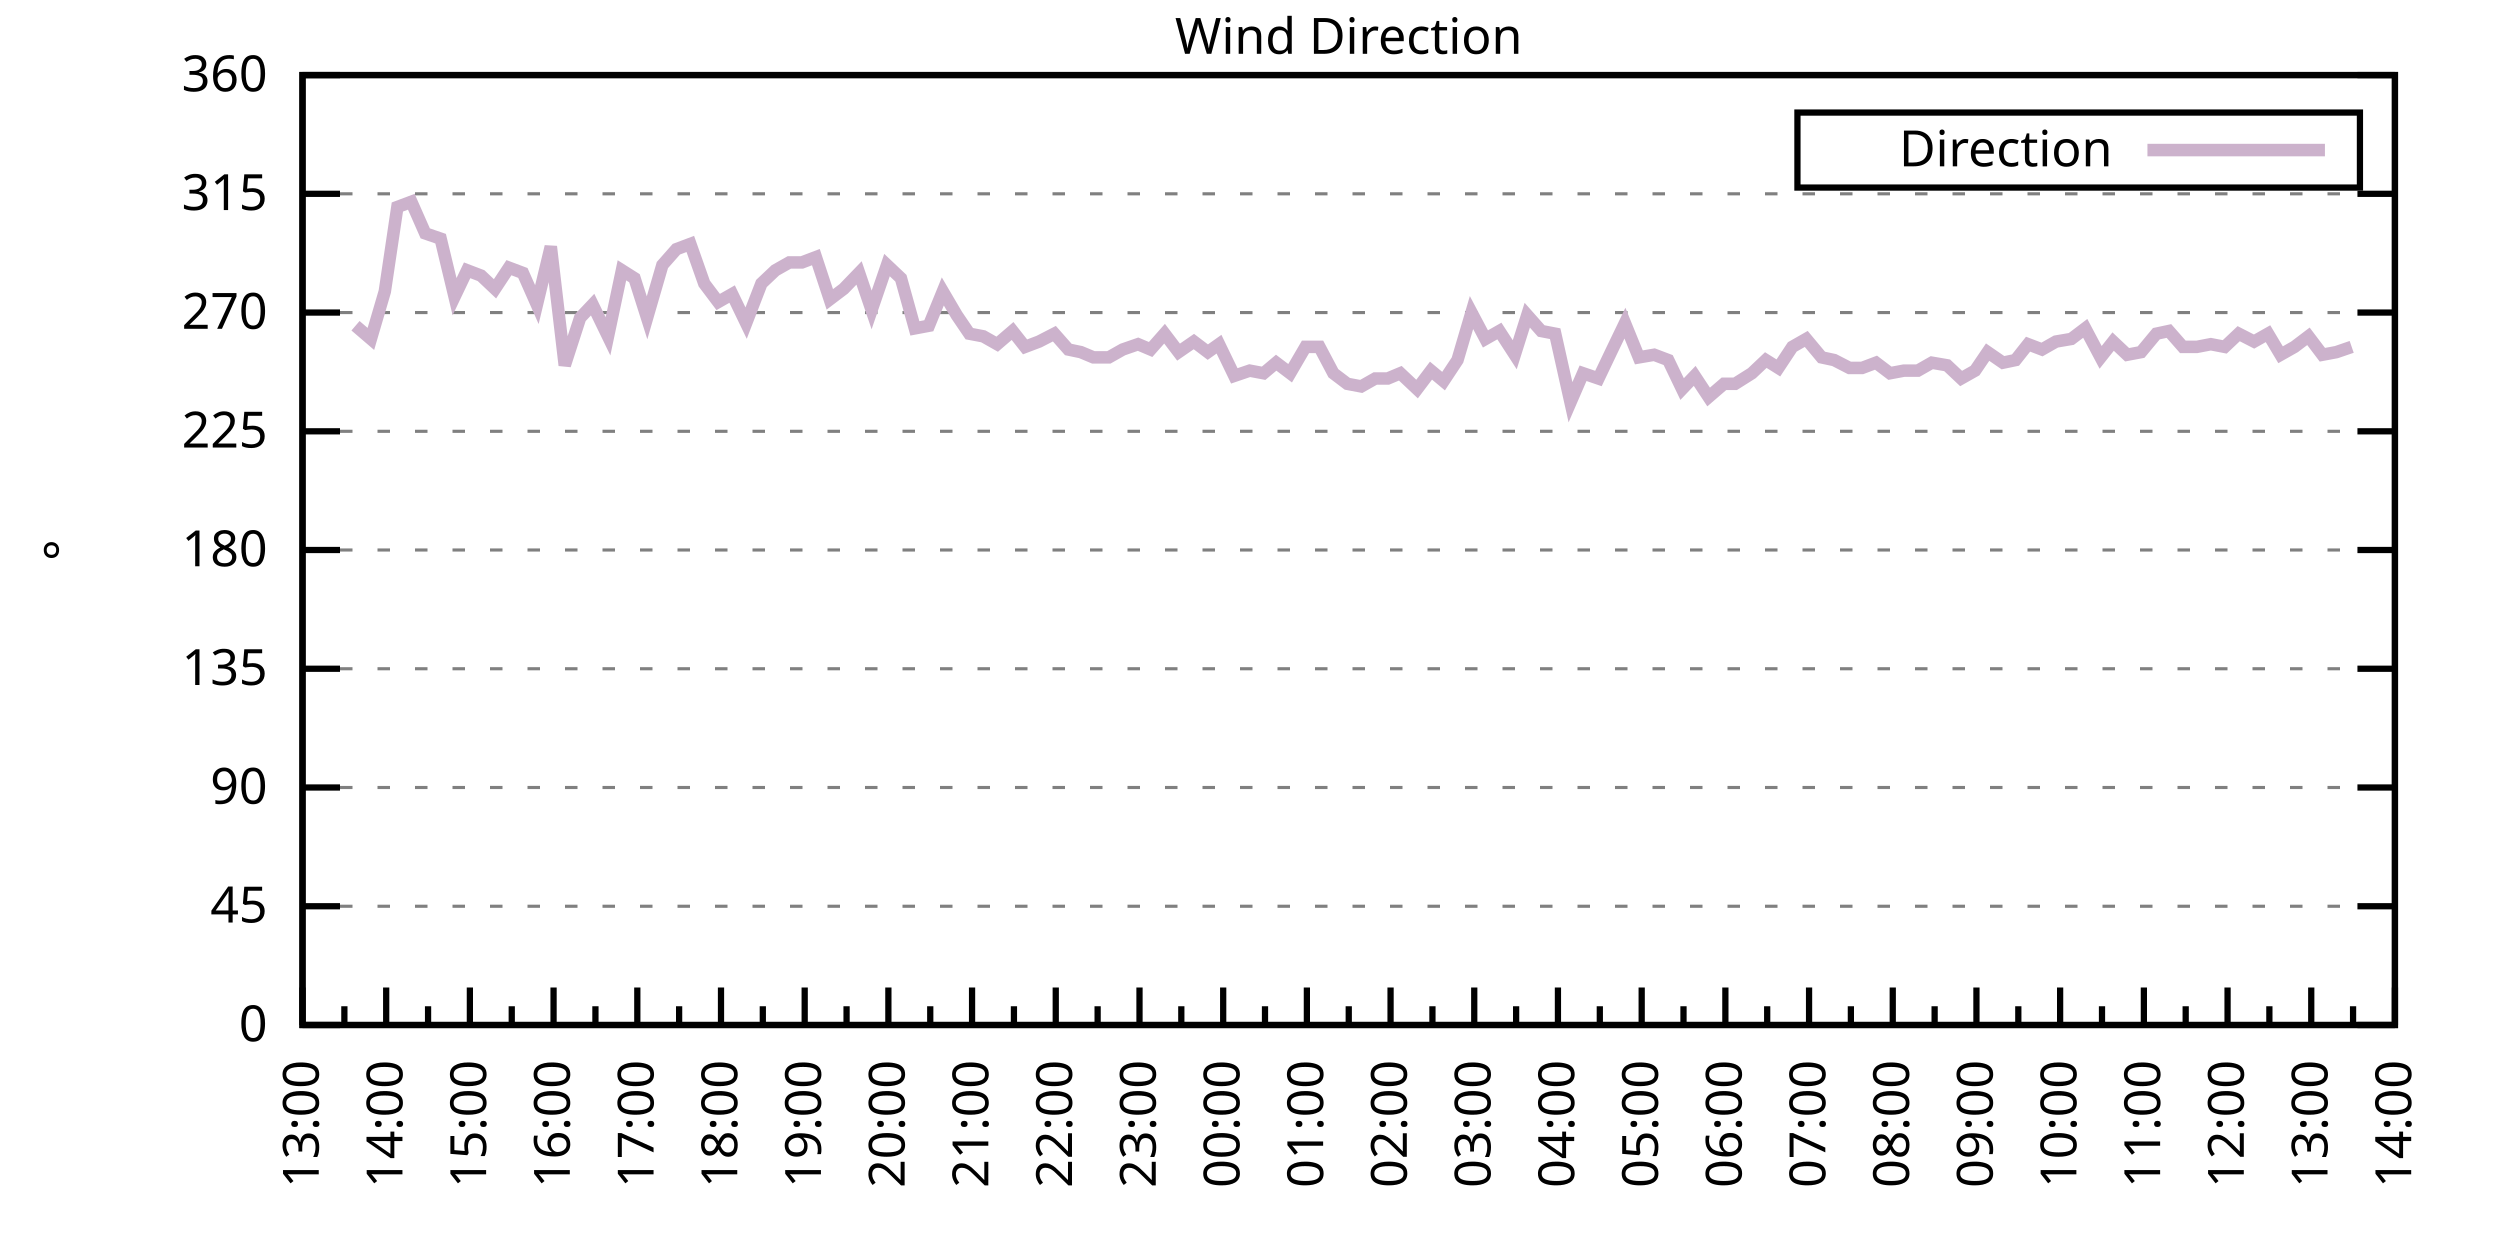
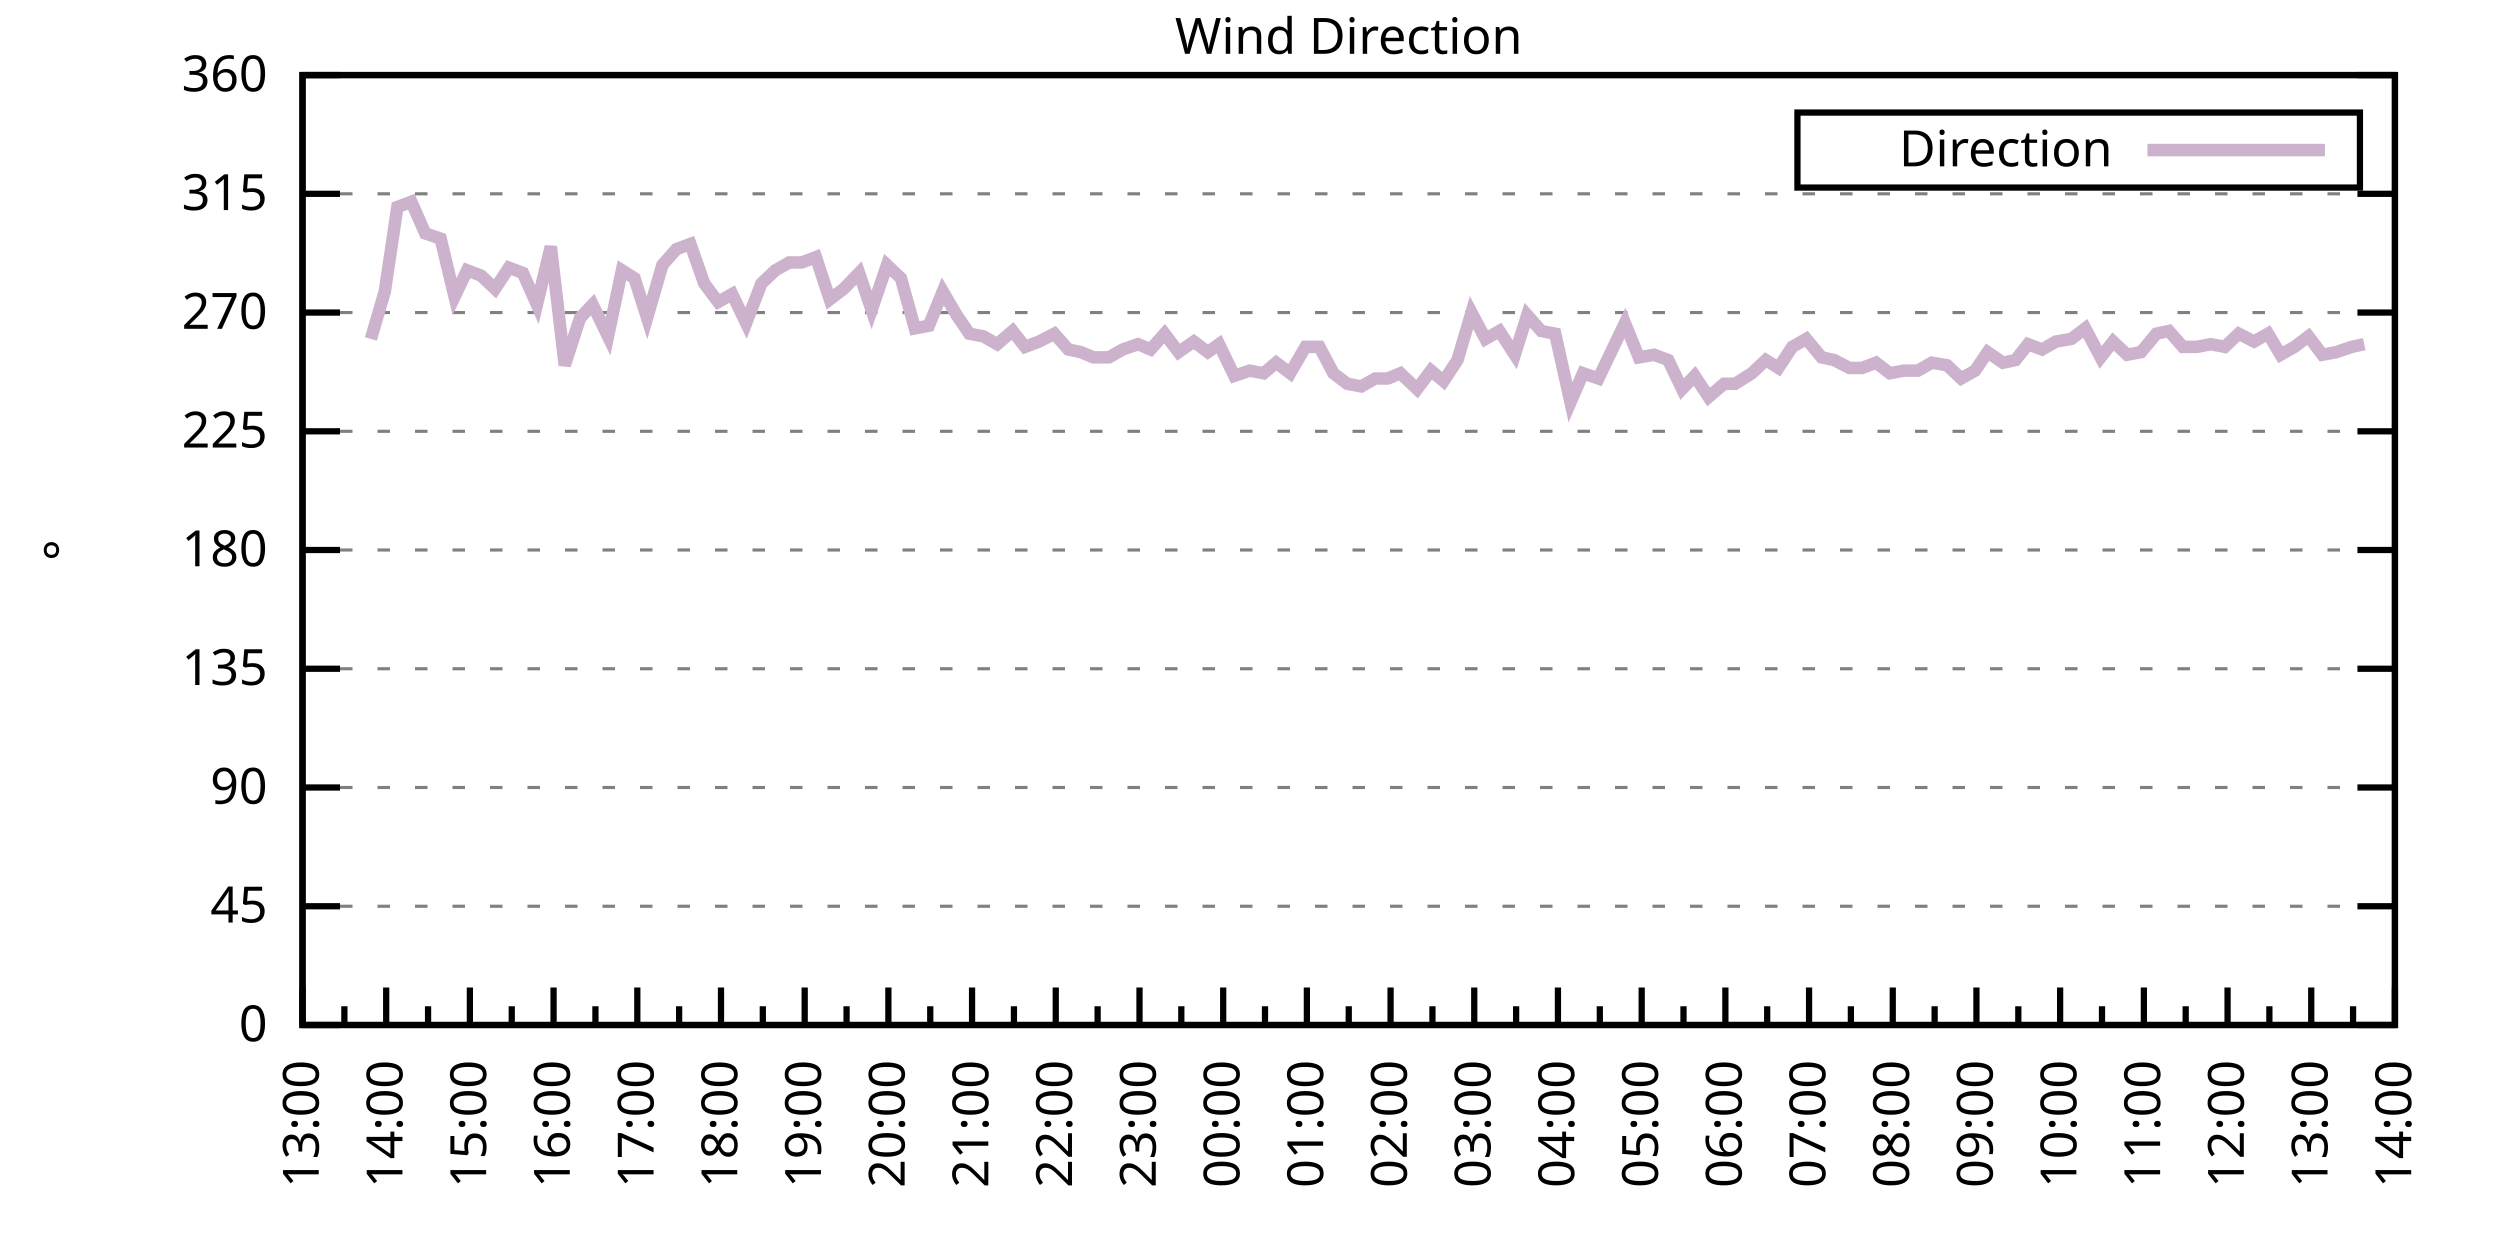
<svg xmlns="http://www.w3.org/2000/svg" xmlns:xlink="http://www.w3.org/1999/xlink" width="400" height="200" viewBox="0 0 400 200">
  <g id="gnuplot_canvas">
    <rect x="0" y="0" width="400" height="200" fill="none" />
    <defs>
      <circle id="gpDot" r="0.5" stroke-width="0.5" stroke="currentColor" />
      <path id="gpPt0" stroke-width="0.333" stroke="currentColor" d="M-1,0 h2 M0,-1 v2" />
      <path id="gpPt1" stroke-width="0.333" stroke="currentColor" d="M-1,-1 L1,1 M1,-1 L-1,1" />
      <path id="gpPt2" stroke-width="0.333" stroke="currentColor" d="M-1,0 L1,0 M0,-1 L0,1 M-1,-1 L1,1 M-1,1 L1,-1" />
      <rect id="gpPt3" stroke-width="0.333" stroke="currentColor" x="-1" y="-1" width="2" height="2" />
      <rect id="gpPt4" stroke-width="0.333" stroke="currentColor" fill="currentColor" x="-1" y="-1" width="2" height="2" />
      <circle id="gpPt5" stroke-width="0.333" stroke="currentColor" cx="0" cy="0" r="1" />
      <use xlink:href="#gpPt5" id="gpPt6" fill="currentColor" stroke="none" />
      <path id="gpPt7" stroke-width="0.333" stroke="currentColor" d="M0,-1.33 L-1.33,0.67 L1.33,0.67 z" />
      <use xlink:href="#gpPt7" id="gpPt8" fill="currentColor" stroke="none" />
      <use xlink:href="#gpPt7" id="gpPt9" stroke="currentColor" transform="rotate(180)" />
      <use xlink:href="#gpPt9" id="gpPt10" fill="currentColor" stroke="none" />
      <use xlink:href="#gpPt3" id="gpPt11" stroke="currentColor" transform="rotate(45)" />
      <use xlink:href="#gpPt11" id="gpPt12" fill="currentColor" stroke="none" />
      <path id="gpPt13" stroke-width="0.333" stroke="currentColor" d="M0,1.330 L1.265,0.411 L0.782,-1.067 L-0.782,-1.076 L-1.265,0.411 z" />
      <use xlink:href="#gpPt13" id="gpPt14" fill="currentColor" stroke="none" />
      <filter id="textbox" filterUnits="objectBoundingBox" x="0" y="0" height="1" width="1">
        <feFlood flood-color="white" flood-opacity="1" result="bgnd" />
        <feComposite in="SourceGraphic" in2="bgnd" operator="atop" />
      </filter>
      <filter id="greybox" filterUnits="objectBoundingBox" x="0" y="0" height="1" width="1">
        <feFlood flood-color="lightgrey" flood-opacity="1" result="grey" />
        <feComposite in="SourceGraphic" in2="grey" operator="atop" />
      </filter>
    </defs>
    <g fill="none" color="white" stroke="currentColor" stroke-width="1.00" stroke-linecap="butt" stroke-linejoin="miter">
</g>
    <g fill="none" color="black" stroke="currentColor" stroke-width="1.00" stroke-linecap="butt" stroke-linejoin="miter">
      <g stroke="none" shape-rendering="crispEdges">
        <polygon fill="rgb(255, 255, 255)" points="48.40,164.00 383.18,164.00 383.18,12.02 48.40,12.02 " />
      </g>
    </g>
    <g fill="none" color="black" stroke="currentColor" stroke-width="1.00" stroke-linecap="butt" stroke-linejoin="miter">
</g>
    <g fill="none" color="black" stroke="black" stroke-width="0.50" stroke-linecap="butt" stroke-linejoin="miter">
</g>
    <g fill="none" color="gray" stroke="currentColor" stroke-width="0.50" stroke-linecap="butt" stroke-linejoin="miter">
      <path stroke="gray" stroke-dasharray="2,4" class="gridline" d="M48.40,164.00 L383.19,164.00  " />
    </g>
    <g fill="none" color="gray" stroke="gray" stroke-width="1.00" stroke-linecap="butt" stroke-linejoin="miter">
</g>
    <g fill="none" color="black" stroke="currentColor" stroke-width="1.00" stroke-linecap="butt" stroke-linejoin="miter">
      <path stroke="black" d="M48.40,164.00 L54.40,164.00 M383.19,164.00 L377.19,164.00  " />
      <g transform="translate(42.80,166.60)" stroke="none" fill="black" font-family="Sans" font-size="8.00" text-anchor="end">
        <text>
          <tspan font-family="Sans"> 0</tspan>
        </text>
      </g>
    </g>
    <g fill="none" color="black" stroke="currentColor" stroke-width="1.00" stroke-linecap="butt" stroke-linejoin="miter">
</g>
    <g fill="none" color="black" stroke="black" stroke-width="0.50" stroke-linecap="butt" stroke-linejoin="miter">
</g>
    <g fill="none" color="gray" stroke="currentColor" stroke-width="0.50" stroke-linecap="butt" stroke-linejoin="miter">
      <path stroke="gray" stroke-dasharray="2,4" class="gridline" d="M48.40,145.00 L383.19,145.00  " />
    </g>
    <g fill="none" color="gray" stroke="gray" stroke-width="1.00" stroke-linecap="butt" stroke-linejoin="miter">
</g>
    <g fill="none" color="black" stroke="currentColor" stroke-width="1.00" stroke-linecap="butt" stroke-linejoin="miter">
      <path stroke="black" d="M48.40,145.00 L54.40,145.00 M383.19,145.00 L377.19,145.00  " />
      <g transform="translate(42.80,147.60)" stroke="none" fill="black" font-family="Sans" font-size="8.00" text-anchor="end">
        <text>
          <tspan font-family="Sans"> 45</tspan>
        </text>
      </g>
    </g>
    <g fill="none" color="black" stroke="currentColor" stroke-width="1.00" stroke-linecap="butt" stroke-linejoin="miter">
</g>
    <g fill="none" color="black" stroke="black" stroke-width="0.50" stroke-linecap="butt" stroke-linejoin="miter">
</g>
    <g fill="none" color="gray" stroke="currentColor" stroke-width="0.50" stroke-linecap="butt" stroke-linejoin="miter">
      <path stroke="gray" stroke-dasharray="2,4" class="gridline" d="M48.40,126.00 L383.19,126.00  " />
    </g>
    <g fill="none" color="gray" stroke="gray" stroke-width="1.00" stroke-linecap="butt" stroke-linejoin="miter">
</g>
    <g fill="none" color="black" stroke="currentColor" stroke-width="1.00" stroke-linecap="butt" stroke-linejoin="miter">
      <path stroke="black" d="M48.40,126.00 L54.40,126.00 M383.19,126.00 L377.19,126.00  " />
      <g transform="translate(42.80,128.60)" stroke="none" fill="black" font-family="Sans" font-size="8.00" text-anchor="end">
        <text>
          <tspan font-family="Sans"> 90</tspan>
        </text>
      </g>
    </g>
    <g fill="none" color="black" stroke="currentColor" stroke-width="1.00" stroke-linecap="butt" stroke-linejoin="miter">
</g>
    <g fill="none" color="black" stroke="black" stroke-width="0.50" stroke-linecap="butt" stroke-linejoin="miter">
</g>
    <g fill="none" color="gray" stroke="currentColor" stroke-width="0.50" stroke-linecap="butt" stroke-linejoin="miter">
      <path stroke="gray" stroke-dasharray="2,4" class="gridline" d="M48.40,107.00 L383.19,107.00  " />
    </g>
    <g fill="none" color="gray" stroke="gray" stroke-width="1.00" stroke-linecap="butt" stroke-linejoin="miter">
</g>
    <g fill="none" color="black" stroke="currentColor" stroke-width="1.00" stroke-linecap="butt" stroke-linejoin="miter">
      <path stroke="black" d="M48.40,107.00 L54.40,107.00 M383.19,107.00 L377.19,107.00  " />
      <g transform="translate(42.80,109.60)" stroke="none" fill="black" font-family="Sans" font-size="8.00" text-anchor="end">
        <text>
          <tspan font-family="Sans"> 135</tspan>
        </text>
      </g>
    </g>
    <g fill="none" color="black" stroke="currentColor" stroke-width="1.00" stroke-linecap="butt" stroke-linejoin="miter">
</g>
    <g fill="none" color="black" stroke="black" stroke-width="0.50" stroke-linecap="butt" stroke-linejoin="miter">
</g>
    <g fill="none" color="gray" stroke="currentColor" stroke-width="0.50" stroke-linecap="butt" stroke-linejoin="miter">
      <path stroke="gray" stroke-dasharray="2,4" class="gridline" d="M48.40,88.00 L383.19,88.00  " />
    </g>
    <g fill="none" color="gray" stroke="gray" stroke-width="1.00" stroke-linecap="butt" stroke-linejoin="miter">
</g>
    <g fill="none" color="black" stroke="currentColor" stroke-width="1.00" stroke-linecap="butt" stroke-linejoin="miter">
      <path stroke="black" d="M48.40,88.00 L54.40,88.00 M383.19,88.00 L377.19,88.00  " />
      <g transform="translate(42.80,90.60)" stroke="none" fill="black" font-family="Sans" font-size="8.00" text-anchor="end">
        <text>
          <tspan font-family="Sans"> 180</tspan>
        </text>
      </g>
    </g>
    <g fill="none" color="black" stroke="currentColor" stroke-width="1.00" stroke-linecap="butt" stroke-linejoin="miter">
</g>
    <g fill="none" color="black" stroke="black" stroke-width="0.50" stroke-linecap="butt" stroke-linejoin="miter">
</g>
    <g fill="none" color="gray" stroke="currentColor" stroke-width="0.50" stroke-linecap="butt" stroke-linejoin="miter">
      <path stroke="gray" stroke-dasharray="2,4" class="gridline" d="M48.40,69.01 L383.19,69.01  " />
    </g>
    <g fill="none" color="gray" stroke="gray" stroke-width="1.00" stroke-linecap="butt" stroke-linejoin="miter">
</g>
    <g fill="none" color="black" stroke="currentColor" stroke-width="1.00" stroke-linecap="butt" stroke-linejoin="miter">
      <path stroke="black" d="M48.40,69.01 L54.40,69.01 M383.19,69.01 L377.19,69.01  " />
      <g transform="translate(42.80,71.61)" stroke="none" fill="black" font-family="Sans" font-size="8.00" text-anchor="end">
        <text>
          <tspan font-family="Sans"> 225</tspan>
        </text>
      </g>
    </g>
    <g fill="none" color="black" stroke="currentColor" stroke-width="1.00" stroke-linecap="butt" stroke-linejoin="miter">
</g>
    <g fill="none" color="black" stroke="black" stroke-width="0.50" stroke-linecap="butt" stroke-linejoin="miter">
</g>
    <g fill="none" color="gray" stroke="currentColor" stroke-width="0.50" stroke-linecap="butt" stroke-linejoin="miter">
      <path stroke="gray" stroke-dasharray="2,4" class="gridline" d="M48.40,50.01 L383.19,50.01  " />
    </g>
    <g fill="none" color="gray" stroke="gray" stroke-width="1.00" stroke-linecap="butt" stroke-linejoin="miter">
</g>
    <g fill="none" color="black" stroke="currentColor" stroke-width="1.00" stroke-linecap="butt" stroke-linejoin="miter">
      <path stroke="black" d="M48.40,50.01 L54.40,50.01 M383.19,50.01 L377.19,50.01  " />
      <g transform="translate(42.80,52.61)" stroke="none" fill="black" font-family="Sans" font-size="8.00" text-anchor="end">
        <text>
          <tspan font-family="Sans"> 270</tspan>
        </text>
      </g>
    </g>
    <g fill="none" color="black" stroke="currentColor" stroke-width="1.00" stroke-linecap="butt" stroke-linejoin="miter">
</g>
    <g fill="none" color="black" stroke="black" stroke-width="0.50" stroke-linecap="butt" stroke-linejoin="miter">
</g>
    <g fill="none" color="gray" stroke="currentColor" stroke-width="0.50" stroke-linecap="butt" stroke-linejoin="miter">
      <path stroke="gray" stroke-dasharray="2,4" class="gridline" d="M48.40,31.01 L383.19,31.01  " />
    </g>
    <g fill="none" color="gray" stroke="gray" stroke-width="1.00" stroke-linecap="butt" stroke-linejoin="miter">
</g>
    <g fill="none" color="black" stroke="currentColor" stroke-width="1.00" stroke-linecap="butt" stroke-linejoin="miter">
      <path stroke="black" d="M48.40,31.01 L54.40,31.01 M383.19,31.01 L377.19,31.01  " />
      <g transform="translate(42.80,33.61)" stroke="none" fill="black" font-family="Sans" font-size="8.00" text-anchor="end">
        <text>
          <tspan font-family="Sans"> 315</tspan>
        </text>
      </g>
    </g>
    <g fill="none" color="black" stroke="currentColor" stroke-width="1.00" stroke-linecap="butt" stroke-linejoin="miter">
</g>
    <g fill="none" color="black" stroke="black" stroke-width="0.50" stroke-linecap="butt" stroke-linejoin="miter">
</g>
    <g fill="none" color="gray" stroke="currentColor" stroke-width="0.50" stroke-linecap="butt" stroke-linejoin="miter">
      <path stroke="gray" stroke-dasharray="2,4" class="gridline" d="M48.40,12.01 L383.19,12.01  " />
    </g>
    <g fill="none" color="gray" stroke="gray" stroke-width="1.00" stroke-linecap="butt" stroke-linejoin="miter">
</g>
    <g fill="none" color="black" stroke="currentColor" stroke-width="1.00" stroke-linecap="butt" stroke-linejoin="miter">
      <path stroke="black" d="M48.40,12.01 L54.40,12.01 M383.19,12.01 L377.19,12.01  " />
      <g transform="translate(42.80,14.61)" stroke="none" fill="black" font-family="Sans" font-size="8.00" text-anchor="end">
        <text>
          <tspan font-family="Sans"> 360</tspan>
        </text>
      </g>
    </g>
    <g fill="none" color="black" stroke="currentColor" stroke-width="1.00" stroke-linecap="butt" stroke-linejoin="miter">
      <path stroke="black" d="M48.40,164.00 L48.40,158.00  " />
      <g transform="translate(51.00,169.60) rotate(270)" stroke="none" fill="black" font-family="Sans" font-size="8.00" text-anchor="end">
        <text>
          <tspan font-family="Sans">13:00</tspan>
        </text>
      </g>
    </g>
    <g fill="none" color="black" stroke="currentColor" stroke-width="1.00" stroke-linecap="butt" stroke-linejoin="miter">
      <path stroke="black" d="M55.10,164.00 L55.10,161.00 M61.79,164.00 L61.79,158.00  " />
      <g transform="translate(64.39,169.60) rotate(270)" stroke="none" fill="black" font-family="Sans" font-size="8.00" text-anchor="end">
        <text>
          <tspan font-family="Sans">14:00</tspan>
        </text>
      </g>
    </g>
    <g fill="none" color="black" stroke="currentColor" stroke-width="1.00" stroke-linecap="butt" stroke-linejoin="miter">
      <path stroke="black" d="M68.49,164.00 L68.49,161.00 M75.18,164.00 L75.18,158.00  " />
      <g transform="translate(77.78,169.60) rotate(270)" stroke="none" fill="black" font-family="Sans" font-size="8.00" text-anchor="end">
        <text>
          <tspan font-family="Sans">15:00</tspan>
        </text>
      </g>
    </g>
    <g fill="none" color="black" stroke="currentColor" stroke-width="1.00" stroke-linecap="butt" stroke-linejoin="miter">
      <path stroke="black" d="M81.88,164.00 L81.88,161.00 M88.57,164.00 L88.57,158.00  " />
      <g transform="translate(91.17,169.60) rotate(270)" stroke="none" fill="black" font-family="Sans" font-size="8.00" text-anchor="end">
        <text>
          <tspan font-family="Sans">16:00</tspan>
        </text>
      </g>
    </g>
    <g fill="none" color="black" stroke="currentColor" stroke-width="1.00" stroke-linecap="butt" stroke-linejoin="miter">
      <path stroke="black" d="M95.27,164.00 L95.27,161.00 M101.97,164.00 L101.97,158.00  " />
      <g transform="translate(104.57,169.60) rotate(270)" stroke="none" fill="black" font-family="Sans" font-size="8.00" text-anchor="end">
        <text>
          <tspan font-family="Sans">17:00</tspan>
        </text>
      </g>
    </g>
    <g fill="none" color="black" stroke="currentColor" stroke-width="1.00" stroke-linecap="butt" stroke-linejoin="miter">
      <path stroke="black" d="M108.66,164.00 L108.66,161.00 M115.36,164.00 L115.36,158.00  " />
      <g transform="translate(117.96,169.60) rotate(270)" stroke="none" fill="black" font-family="Sans" font-size="8.00" text-anchor="end">
        <text>
          <tspan font-family="Sans">18:00</tspan>
        </text>
      </g>
    </g>
    <g fill="none" color="black" stroke="currentColor" stroke-width="1.00" stroke-linecap="butt" stroke-linejoin="miter">
      <path stroke="black" d="M122.05,164.00 L122.05,161.00 M128.75,164.00 L128.75,158.00  " />
      <g transform="translate(131.35,169.60) rotate(270)" stroke="none" fill="black" font-family="Sans" font-size="8.00" text-anchor="end">
        <text>
          <tspan font-family="Sans">19:00</tspan>
        </text>
      </g>
    </g>
    <g fill="none" color="black" stroke="currentColor" stroke-width="1.00" stroke-linecap="butt" stroke-linejoin="miter">
      <path stroke="black" d="M135.45,164.00 L135.45,161.00 M142.14,164.00 L142.14,158.00  " />
      <g transform="translate(144.74,169.60) rotate(270)" stroke="none" fill="black" font-family="Sans" font-size="8.00" text-anchor="end">
        <text>
          <tspan font-family="Sans">20:00</tspan>
        </text>
      </g>
    </g>
    <g fill="none" color="black" stroke="currentColor" stroke-width="1.00" stroke-linecap="butt" stroke-linejoin="miter">
      <path stroke="black" d="M148.84,164.00 L148.84,161.00 M155.53,164.00 L155.53,158.00  " />
      <g transform="translate(158.13,169.60) rotate(270)" stroke="none" fill="black" font-family="Sans" font-size="8.00" text-anchor="end">
        <text>
          <tspan font-family="Sans">21:00</tspan>
        </text>
      </g>
    </g>
    <g fill="none" color="black" stroke="currentColor" stroke-width="1.00" stroke-linecap="butt" stroke-linejoin="miter">
      <path stroke="black" d="M162.23,164.00 L162.23,161.00 M168.92,164.00 L168.92,158.00  " />
      <g transform="translate(171.52,169.60) rotate(270)" stroke="none" fill="black" font-family="Sans" font-size="8.00" text-anchor="end">
        <text>
          <tspan font-family="Sans">22:00</tspan>
        </text>
      </g>
    </g>
    <g fill="none" color="black" stroke="currentColor" stroke-width="1.00" stroke-linecap="butt" stroke-linejoin="miter">
      <path stroke="black" d="M175.62,164.00 L175.62,161.00 M182.32,164.00 L182.32,158.00  " />
      <g transform="translate(184.92,169.60) rotate(270)" stroke="none" fill="black" font-family="Sans" font-size="8.00" text-anchor="end">
        <text>
          <tspan font-family="Sans">23:00</tspan>
        </text>
      </g>
    </g>
    <g fill="none" color="black" stroke="currentColor" stroke-width="1.00" stroke-linecap="butt" stroke-linejoin="miter">
      <path stroke="black" d="M189.01,164.00 L189.01,161.00 M195.71,164.00 L195.71,158.00  " />
      <g transform="translate(198.31,169.60) rotate(270)" stroke="none" fill="black" font-family="Sans" font-size="8.00" text-anchor="end">
        <text>
          <tspan font-family="Sans">00:00</tspan>
        </text>
      </g>
    </g>
    <g fill="none" color="black" stroke="currentColor" stroke-width="1.00" stroke-linecap="butt" stroke-linejoin="miter">
      <path stroke="black" d="M202.40,164.00 L202.40,161.00 M209.10,164.00 L209.10,158.00  " />
      <g transform="translate(211.70,169.60) rotate(270)" stroke="none" fill="black" font-family="Sans" font-size="8.00" text-anchor="end">
        <text>
          <tspan font-family="Sans">01:00</tspan>
        </text>
      </g>
    </g>
    <g fill="none" color="black" stroke="currentColor" stroke-width="1.00" stroke-linecap="butt" stroke-linejoin="miter">
      <path stroke="black" d="M215.80,164.00 L215.80,161.00 M222.49,164.00 L222.49,158.00  " />
      <g transform="translate(225.09,169.60) rotate(270)" stroke="none" fill="black" font-family="Sans" font-size="8.00" text-anchor="end">
        <text>
          <tspan font-family="Sans">02:00</tspan>
        </text>
      </g>
    </g>
    <g fill="none" color="black" stroke="currentColor" stroke-width="1.00" stroke-linecap="butt" stroke-linejoin="miter">
      <path stroke="black" d="M229.19,164.00 L229.19,161.00 M235.88,164.00 L235.88,158.00  " />
      <g transform="translate(238.48,169.60) rotate(270)" stroke="none" fill="black" font-family="Sans" font-size="8.00" text-anchor="end">
        <text>
          <tspan font-family="Sans">03:00</tspan>
        </text>
      </g>
    </g>
    <g fill="none" color="black" stroke="currentColor" stroke-width="1.00" stroke-linecap="butt" stroke-linejoin="miter">
      <path stroke="black" d="M242.58,164.00 L242.58,161.00 M249.27,164.00 L249.27,158.00  " />
      <g transform="translate(251.87,169.60) rotate(270)" stroke="none" fill="black" font-family="Sans" font-size="8.00" text-anchor="end">
        <text>
          <tspan font-family="Sans">04:00</tspan>
        </text>
      </g>
    </g>
    <g fill="none" color="black" stroke="currentColor" stroke-width="1.00" stroke-linecap="butt" stroke-linejoin="miter">
      <path stroke="black" d="M255.97,164.00 L255.97,161.00 M262.67,164.00 L262.67,158.00  " />
      <g transform="translate(265.27,169.60) rotate(270)" stroke="none" fill="black" font-family="Sans" font-size="8.00" text-anchor="end">
        <text>
          <tspan font-family="Sans">05:00</tspan>
        </text>
      </g>
    </g>
    <g fill="none" color="black" stroke="currentColor" stroke-width="1.00" stroke-linecap="butt" stroke-linejoin="miter">
      <path stroke="black" d="M269.36,164.00 L269.36,161.00 M276.06,164.00 L276.06,158.00  " />
      <g transform="translate(278.66,169.60) rotate(270)" stroke="none" fill="black" font-family="Sans" font-size="8.00" text-anchor="end">
        <text>
          <tspan font-family="Sans">06:00</tspan>
        </text>
      </g>
    </g>
    <g fill="none" color="black" stroke="currentColor" stroke-width="1.00" stroke-linecap="butt" stroke-linejoin="miter">
      <path stroke="black" d="M282.75,164.00 L282.75,161.00 M289.45,164.00 L289.45,158.00  " />
      <g transform="translate(292.05,169.60) rotate(270)" stroke="none" fill="black" font-family="Sans" font-size="8.00" text-anchor="end">
        <text>
          <tspan font-family="Sans">07:00</tspan>
        </text>
      </g>
    </g>
    <g fill="none" color="black" stroke="currentColor" stroke-width="1.00" stroke-linecap="butt" stroke-linejoin="miter">
      <path stroke="black" d="M296.14,164.00 L296.14,161.00 M302.84,164.00 L302.84,158.00  " />
      <g transform="translate(305.44,169.60) rotate(270)" stroke="none" fill="black" font-family="Sans" font-size="8.00" text-anchor="end">
        <text>
          <tspan font-family="Sans">08:00</tspan>
        </text>
      </g>
    </g>
    <g fill="none" color="black" stroke="currentColor" stroke-width="1.00" stroke-linecap="butt" stroke-linejoin="miter">
      <path stroke="black" d="M309.54,164.00 L309.54,161.00 M316.23,164.00 L316.23,158.00  " />
      <g transform="translate(318.83,169.60) rotate(270)" stroke="none" fill="black" font-family="Sans" font-size="8.00" text-anchor="end">
        <text>
          <tspan font-family="Sans">09:00</tspan>
        </text>
      </g>
    </g>
    <g fill="none" color="black" stroke="currentColor" stroke-width="1.00" stroke-linecap="butt" stroke-linejoin="miter">
      <path stroke="black" d="M322.93,164.00 L322.93,161.00 M329.62,164.00 L329.62,158.00  " />
      <g transform="translate(332.22,169.60) rotate(270)" stroke="none" fill="black" font-family="Sans" font-size="8.00" text-anchor="end">
        <text>
          <tspan font-family="Sans">10:00</tspan>
        </text>
      </g>
    </g>
    <g fill="none" color="black" stroke="currentColor" stroke-width="1.00" stroke-linecap="butt" stroke-linejoin="miter">
      <path stroke="black" d="M336.32,164.00 L336.32,161.00 M343.02,164.00 L343.02,158.00  " />
      <g transform="translate(345.62,169.60) rotate(270)" stroke="none" fill="black" font-family="Sans" font-size="8.00" text-anchor="end">
        <text>
          <tspan font-family="Sans">11:00</tspan>
        </text>
      </g>
    </g>
    <g fill="none" color="black" stroke="currentColor" stroke-width="1.00" stroke-linecap="butt" stroke-linejoin="miter">
      <path stroke="black" d="M349.71,164.00 L349.71,161.00 M356.41,164.00 L356.41,158.00  " />
      <g transform="translate(359.01,169.60) rotate(270)" stroke="none" fill="black" font-family="Sans" font-size="8.00" text-anchor="end">
        <text>
          <tspan font-family="Sans">12:00</tspan>
        </text>
      </g>
    </g>
    <g fill="none" color="black" stroke="currentColor" stroke-width="1.00" stroke-linecap="butt" stroke-linejoin="miter">
      <path stroke="black" d="M363.10,164.00 L363.10,161.00 M369.80,164.00 L369.80,158.00  " />
      <g transform="translate(372.40,169.60) rotate(270)" stroke="none" fill="black" font-family="Sans" font-size="8.00" text-anchor="end">
        <text>
          <tspan font-family="Sans">13:00</tspan>
        </text>
      </g>
    </g>
    <g fill="none" color="black" stroke="currentColor" stroke-width="1.00" stroke-linecap="butt" stroke-linejoin="miter">
      <path stroke="black" d="M376.49,164.00 L376.49,161.00 M383.19,164.00 L383.19,158.00  " />
      <g transform="translate(385.79,169.60) rotate(270)" stroke="none" fill="black" font-family="Sans" font-size="8.00" text-anchor="end">
        <text>
          <tspan font-family="Sans">14:00</tspan>
        </text>
      </g>
    </g>
    <g fill="none" color="black" stroke="currentColor" stroke-width="1.00" stroke-linecap="butt" stroke-linejoin="miter">
</g>
    <g fill="none" color="black" stroke="currentColor" stroke-width="1.00" stroke-linecap="butt" stroke-linejoin="miter">
      <path stroke="black" d="M48.40,12.01 L48.40,164.00 L383.19,164.00 L383.19,12.01 L48.40,12.01 Z  " />
    </g>
    <g fill="none" color="black" stroke="currentColor" stroke-width="1.00" stroke-linecap="butt" stroke-linejoin="miter">
      <g transform="translate(12.80,88.01) rotate(270)" stroke="none" fill="black" font-family="Sans" font-size="8.00" text-anchor="middle">
        <text>
          <tspan font-family="Sans">°</tspan>
        </text>
      </g>
    </g>
    <g fill="none" color="black" stroke="currentColor" stroke-width="1.00" stroke-linecap="butt" stroke-linejoin="miter">
</g>
    <g fill="none" color="black" stroke="currentColor" stroke-width="1.00" stroke-linecap="butt" stroke-linejoin="miter">
      <path stroke="black" d="M287.59,30.01 L287.59,18.01 L377.59,18.01 L377.59,30.01 L287.59,30.01 Z  " />
    </g>
    <g id="Wind_direction_plot_1">
      <g fill="none" color="white" stroke="black" stroke-width="2.00" stroke-linecap="butt" stroke-linejoin="miter">
</g>
      <g fill="none" color="black" stroke="currentColor" stroke-width="2.00" stroke-linecap="butt" stroke-linejoin="miter">
        <g transform="translate(337.99,26.61)" stroke="none" fill="black" font-family="Sans" font-size="8.00" text-anchor="end">
          <text>
            <tspan font-family="Sans">Direction</tspan>
          </text>
        </g>
      </g>
      <g fill="none" color="black" stroke="currentColor" stroke-width="2.00" stroke-linecap="butt" stroke-linejoin="miter">
-         <path stroke="rgb(204, 178, 204)" d="M343.59,24.01 L371.99,24.01 M56.88,52.12 L59.34,54.23 L61.57,46.63 L63.58,33.12 L65.81,32.28 L68.04,37.34   L70.50,38.19 L72.73,47.47 L74.74,43.25 L76.97,44.10 L79.20,46.21 L81.43,42.83 L83.66,43.67 L85.90,48.74   L88.13,39.45 L90.36,58.45 L92.82,50.85 L94.82,48.74 L97.28,53.81 L99.51,43.25 L101.52,44.52 L103.53,50.85   L105.98,42.41 L108.22,39.87 L110.45,39.03 L112.68,45.36 L114.91,48.32 L117.14,47.05 L119.38,51.70 L121.83,45.36   L124.06,43.25 L126.29,41.99 L128.30,41.99 L130.54,41.14 L132.77,47.90 L135.00,46.21 L137.45,43.67 L139.46,49.59   L141.92,42.41 L144.15,44.52 L146.38,52.54 L148.61,52.12 L150.85,46.63 L153.08,50.43 L155.09,53.39 L157.32,53.81   L159.55,55.07 L162.01,52.96 L164.01,55.50 L166.25,54.65 L168.70,53.39 L170.93,55.92 L172.94,56.34 L174.95,57.18   L177.41,57.18 L179.64,55.92 L182.09,55.07 L184.10,55.92 L186.33,53.39 L188.57,56.34 L191.02,54.65 L193.25,56.34   L195.04,55.07 L197.49,60.14 L199.95,59.30 L202.18,59.72 L204.19,58.03 L206.42,59.72 L208.88,55.50 L211.11,55.50   L213.34,59.72 L215.57,61.41 L217.80,61.83 L220.04,60.56 L222.04,60.56 L224.05,59.72 L226.73,62.25 L228.96,59.30   L230.97,60.98 L233.20,57.61 L235.44,50.01 L237.67,54.23 L239.90,52.96 L242.36,56.76 L244.36,50.43 L246.60,52.96   L248.83,53.39 L251.28,64.36 L253.29,59.72 L255.75,60.56 L257.76,56.34 L259.99,51.70 L262.22,57.18 L264.67,56.76   L266.91,57.61 L269.14,62.25 L271.15,60.14 L273.38,63.52 L275.83,61.41 L277.62,61.41 L280.30,59.72 L282.53,57.61   L284.54,58.87 L286.77,55.50 L289.00,54.23 L291.46,57.18 L293.47,57.61 L295.92,58.87 L297.93,58.87 L300.16,58.03   L302.39,59.72 L304.63,59.30 L306.86,59.30 L309.09,58.03 L311.54,58.45 L313.78,60.56 L316.01,59.30 L318.02,56.34   L320.47,58.03 L322.48,57.61 L324.49,55.07 L326.72,55.92 L328.95,54.65 L331.41,54.23 L333.64,52.54 L336.10,57.18   L338.10,54.65 L340.34,56.76 L342.57,56.34 L345.02,53.39 L347.03,52.96 L349.26,55.50 L351.50,55.50 L353.73,55.07   L355.96,55.50 L358.19,53.39 L360.65,54.65 L362.88,53.39 L364.89,56.76 L367.12,55.50 L369.35,53.81 L371.58,56.76   L373.82,56.34 L376.27,55.50  " />
+         <path stroke="rgb(204, 178, 204)" d="M343.59,24.01 L371.99,24.01 M59.34,54.23 L61.57,46.63 L63.58,33.12 L65.81,32.28 L68.04,37.34 L70.50,38.19   L72.73,47.47 L74.74,43.25 L76.97,44.10 L79.20,46.21 L81.43,42.83 L83.66,43.67 L85.90,48.74 L88.13,39.45   L90.36,58.45 L92.82,50.85 L94.82,48.74 L97.28,53.81 L99.51,43.25 L101.52,44.52 L103.53,50.85 L105.98,42.41   L108.22,39.87 L110.45,39.03 L112.68,45.36 L114.91,48.32 L117.14,47.05 L119.38,51.70 L121.83,45.36 L124.06,43.25   L126.29,41.99 L128.30,41.99 L130.54,41.14 L132.77,47.90 L135.00,46.21 L137.45,43.67 L139.46,49.59 L141.92,42.41   L144.15,44.52 L146.38,52.54 L148.61,52.12 L150.85,46.63 L153.08,50.43 L155.09,53.39 L157.32,53.81 L159.55,55.07   L162.01,52.96 L164.01,55.50 L166.25,54.65 L168.70,53.39 L170.93,55.92 L172.94,56.34 L174.95,57.18 L177.41,57.18   L179.64,55.92 L182.09,55.07 L184.10,55.92 L186.33,53.39 L188.57,56.34 L191.02,54.65 L193.25,56.34 L195.04,55.07   L197.49,60.14 L199.95,59.30 L202.18,59.72 L204.19,58.03 L206.42,59.72 L208.88,55.50 L211.11,55.50 L213.34,59.72   L215.57,61.41 L217.80,61.83 L220.04,60.56 L222.04,60.56 L224.05,59.72 L226.73,62.25 L228.96,59.30 L230.97,60.98   L233.20,57.61 L235.44,50.01 L237.67,54.23 L239.90,52.96 L242.36,56.76 L244.36,50.43 L246.60,52.96 L248.83,53.39   L251.28,64.36 L253.29,59.72 L255.75,60.56 L257.76,56.34 L259.99,51.70 L262.22,57.18 L264.67,56.76 L266.91,57.61   L269.14,62.25 L271.15,60.14 L273.38,63.52 L275.83,61.41 L277.62,61.41 L280.30,59.72 L282.53,57.61 L284.54,58.87   L286.77,55.50 L289.00,54.23 L291.46,57.18 L293.47,57.61 L295.92,58.87 L297.93,58.87 L300.16,58.03 L302.39,59.72   L304.63,59.30 L306.86,59.30 L309.09,58.03 L311.54,58.45 L313.78,60.56 L316.01,59.30 L318.02,56.34 L320.47,58.03   L322.48,57.61 L324.49,55.07 L326.72,55.92 L328.95,54.65 L331.41,54.23 L333.64,52.54 L336.10,57.18 L338.10,54.65   L340.34,56.76 L342.57,56.34 L345.02,53.39 L347.03,52.96 L349.26,55.50 L351.50,55.50 L353.73,55.07 L355.96,55.50   L358.19,53.39 L360.65,54.65 L362.88,53.39 L364.89,56.76 L367.12,55.50 L369.35,53.81 L371.58,56.76 L373.82,56.34   L376.27,55.50 L378.28,55.07  " />
      </g>
    </g>
    <g fill="none" color="black" stroke="currentColor" stroke-width="2.00" stroke-linecap="butt" stroke-linejoin="miter">
</g>
    <g fill="none" color="black" stroke="black" stroke-width="1.00" stroke-linecap="butt" stroke-linejoin="miter">
</g>
    <g fill="none" color="black" stroke="currentColor" stroke-width="1.00" stroke-linecap="butt" stroke-linejoin="miter">
      <path stroke="black" d="M48.40,12.01 L48.40,164.00 L383.19,164.00 L383.19,12.01 L48.40,12.01 Z  " />
    </g>
    <g fill="none" color="black" stroke="currentColor" stroke-width="1.00" stroke-linecap="butt" stroke-linejoin="miter">
      <g transform="translate(215.79,8.61)" stroke="none" fill="black" font-family="Sans" font-size="8.00" text-anchor="middle">
        <text>
          <tspan font-family="Sans">Wind Direction</tspan>
        </text>
      </g>
    </g>
    <g fill="none" color="black" stroke="currentColor" stroke-width="1.00" stroke-linecap="butt" stroke-linejoin="miter">
</g>
  </g>
</svg>
